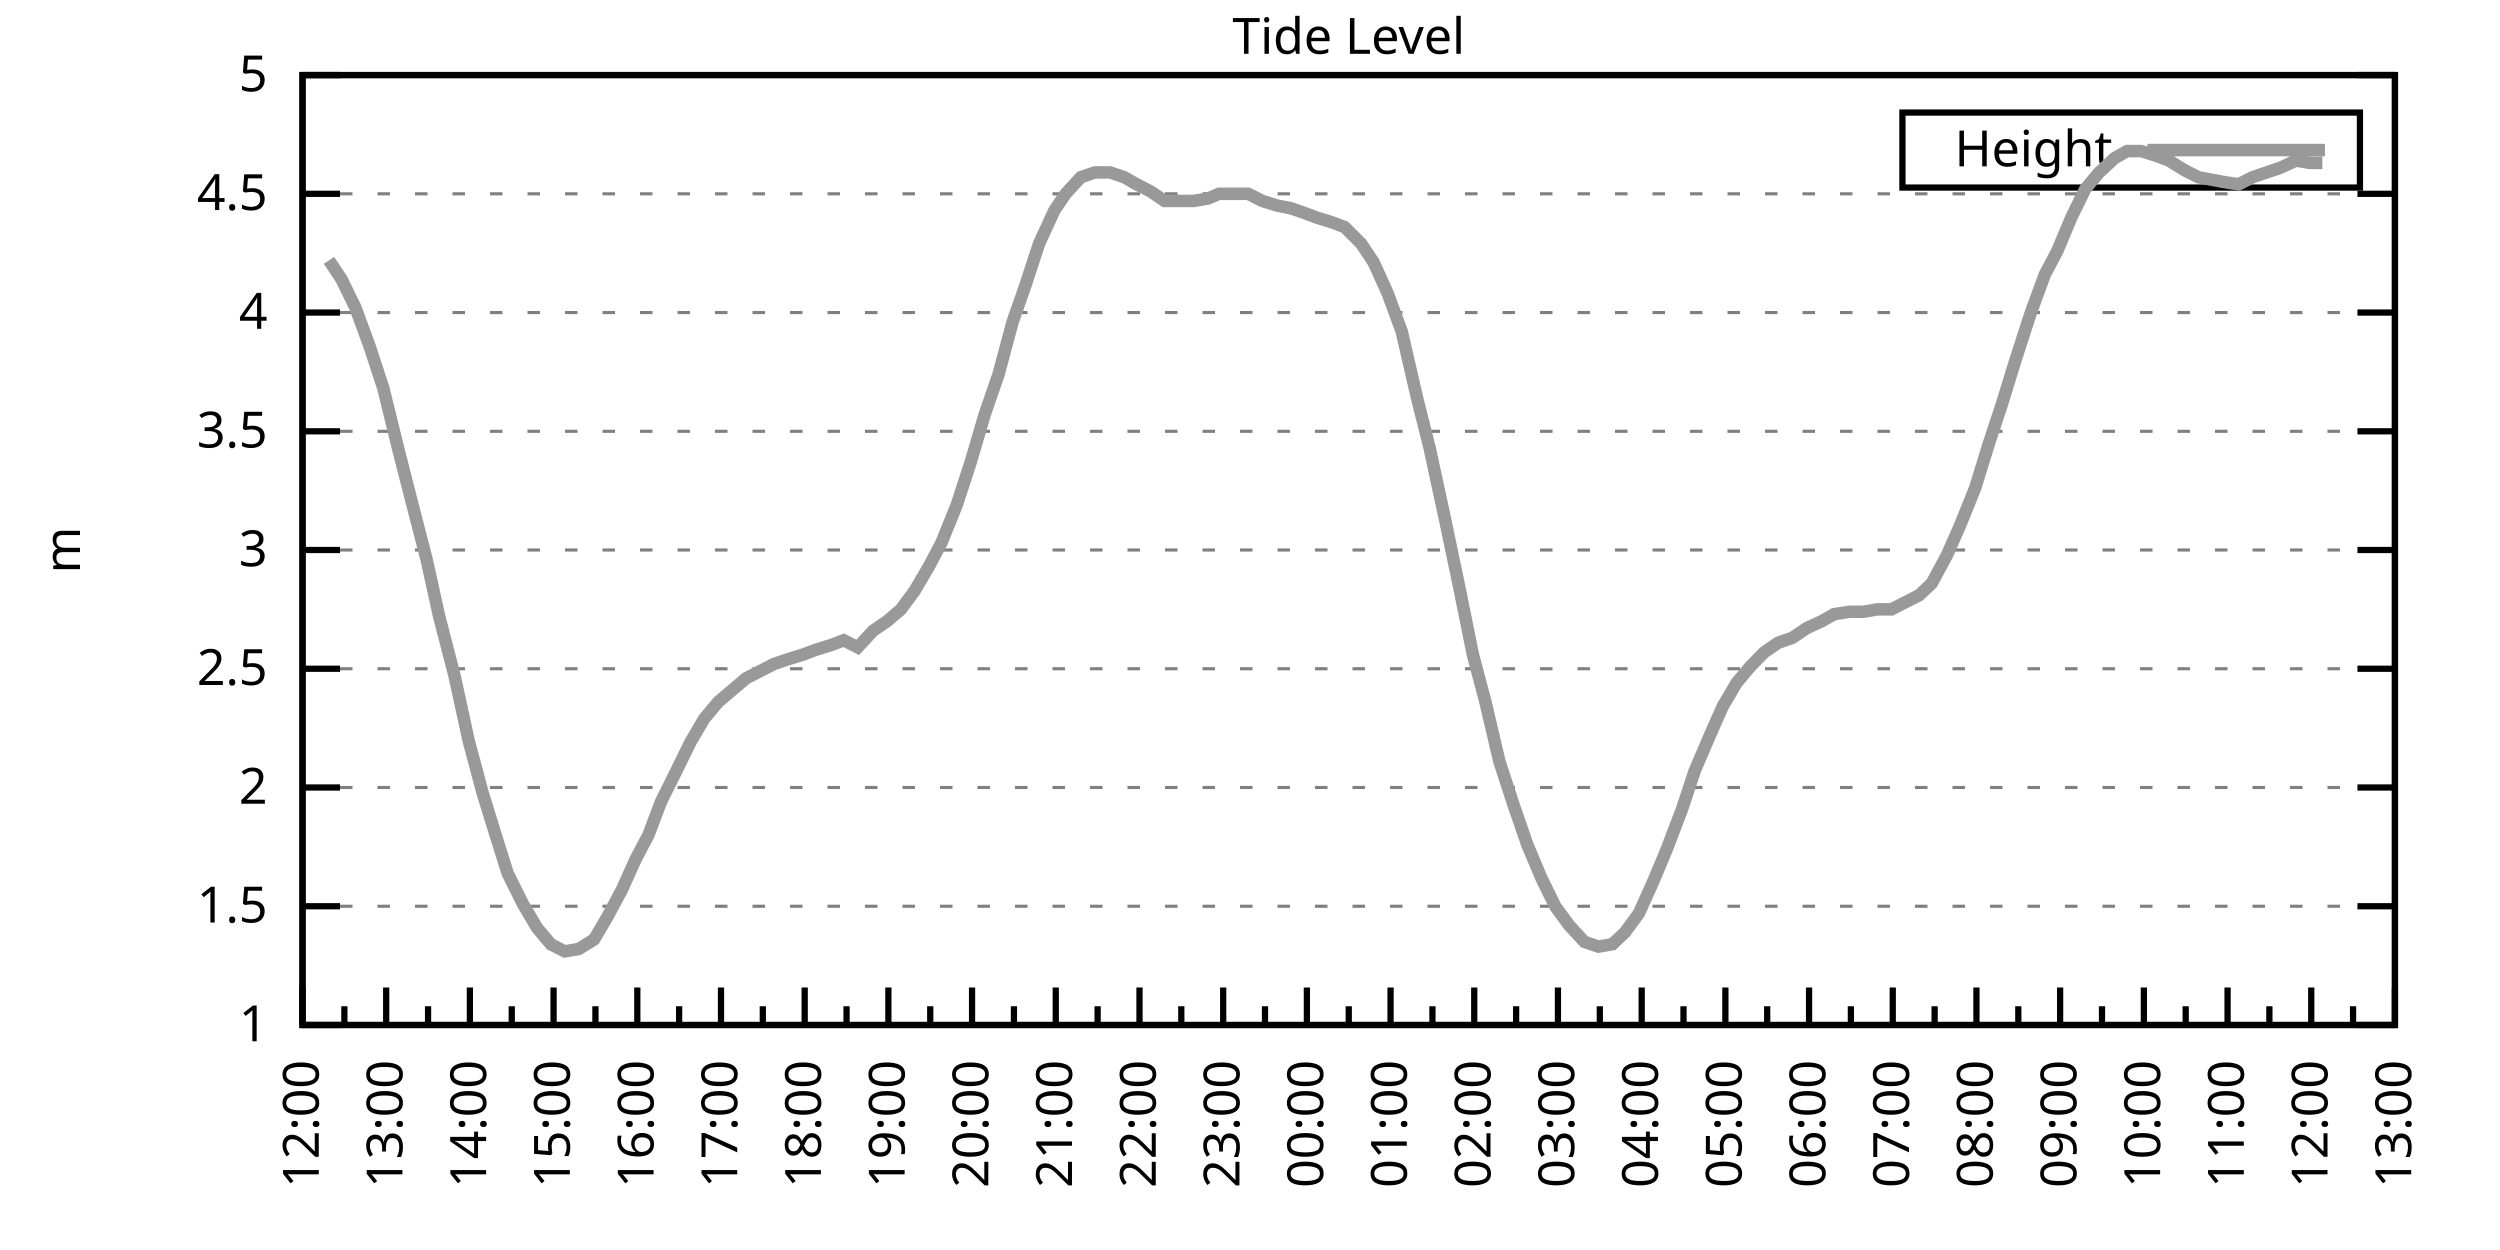
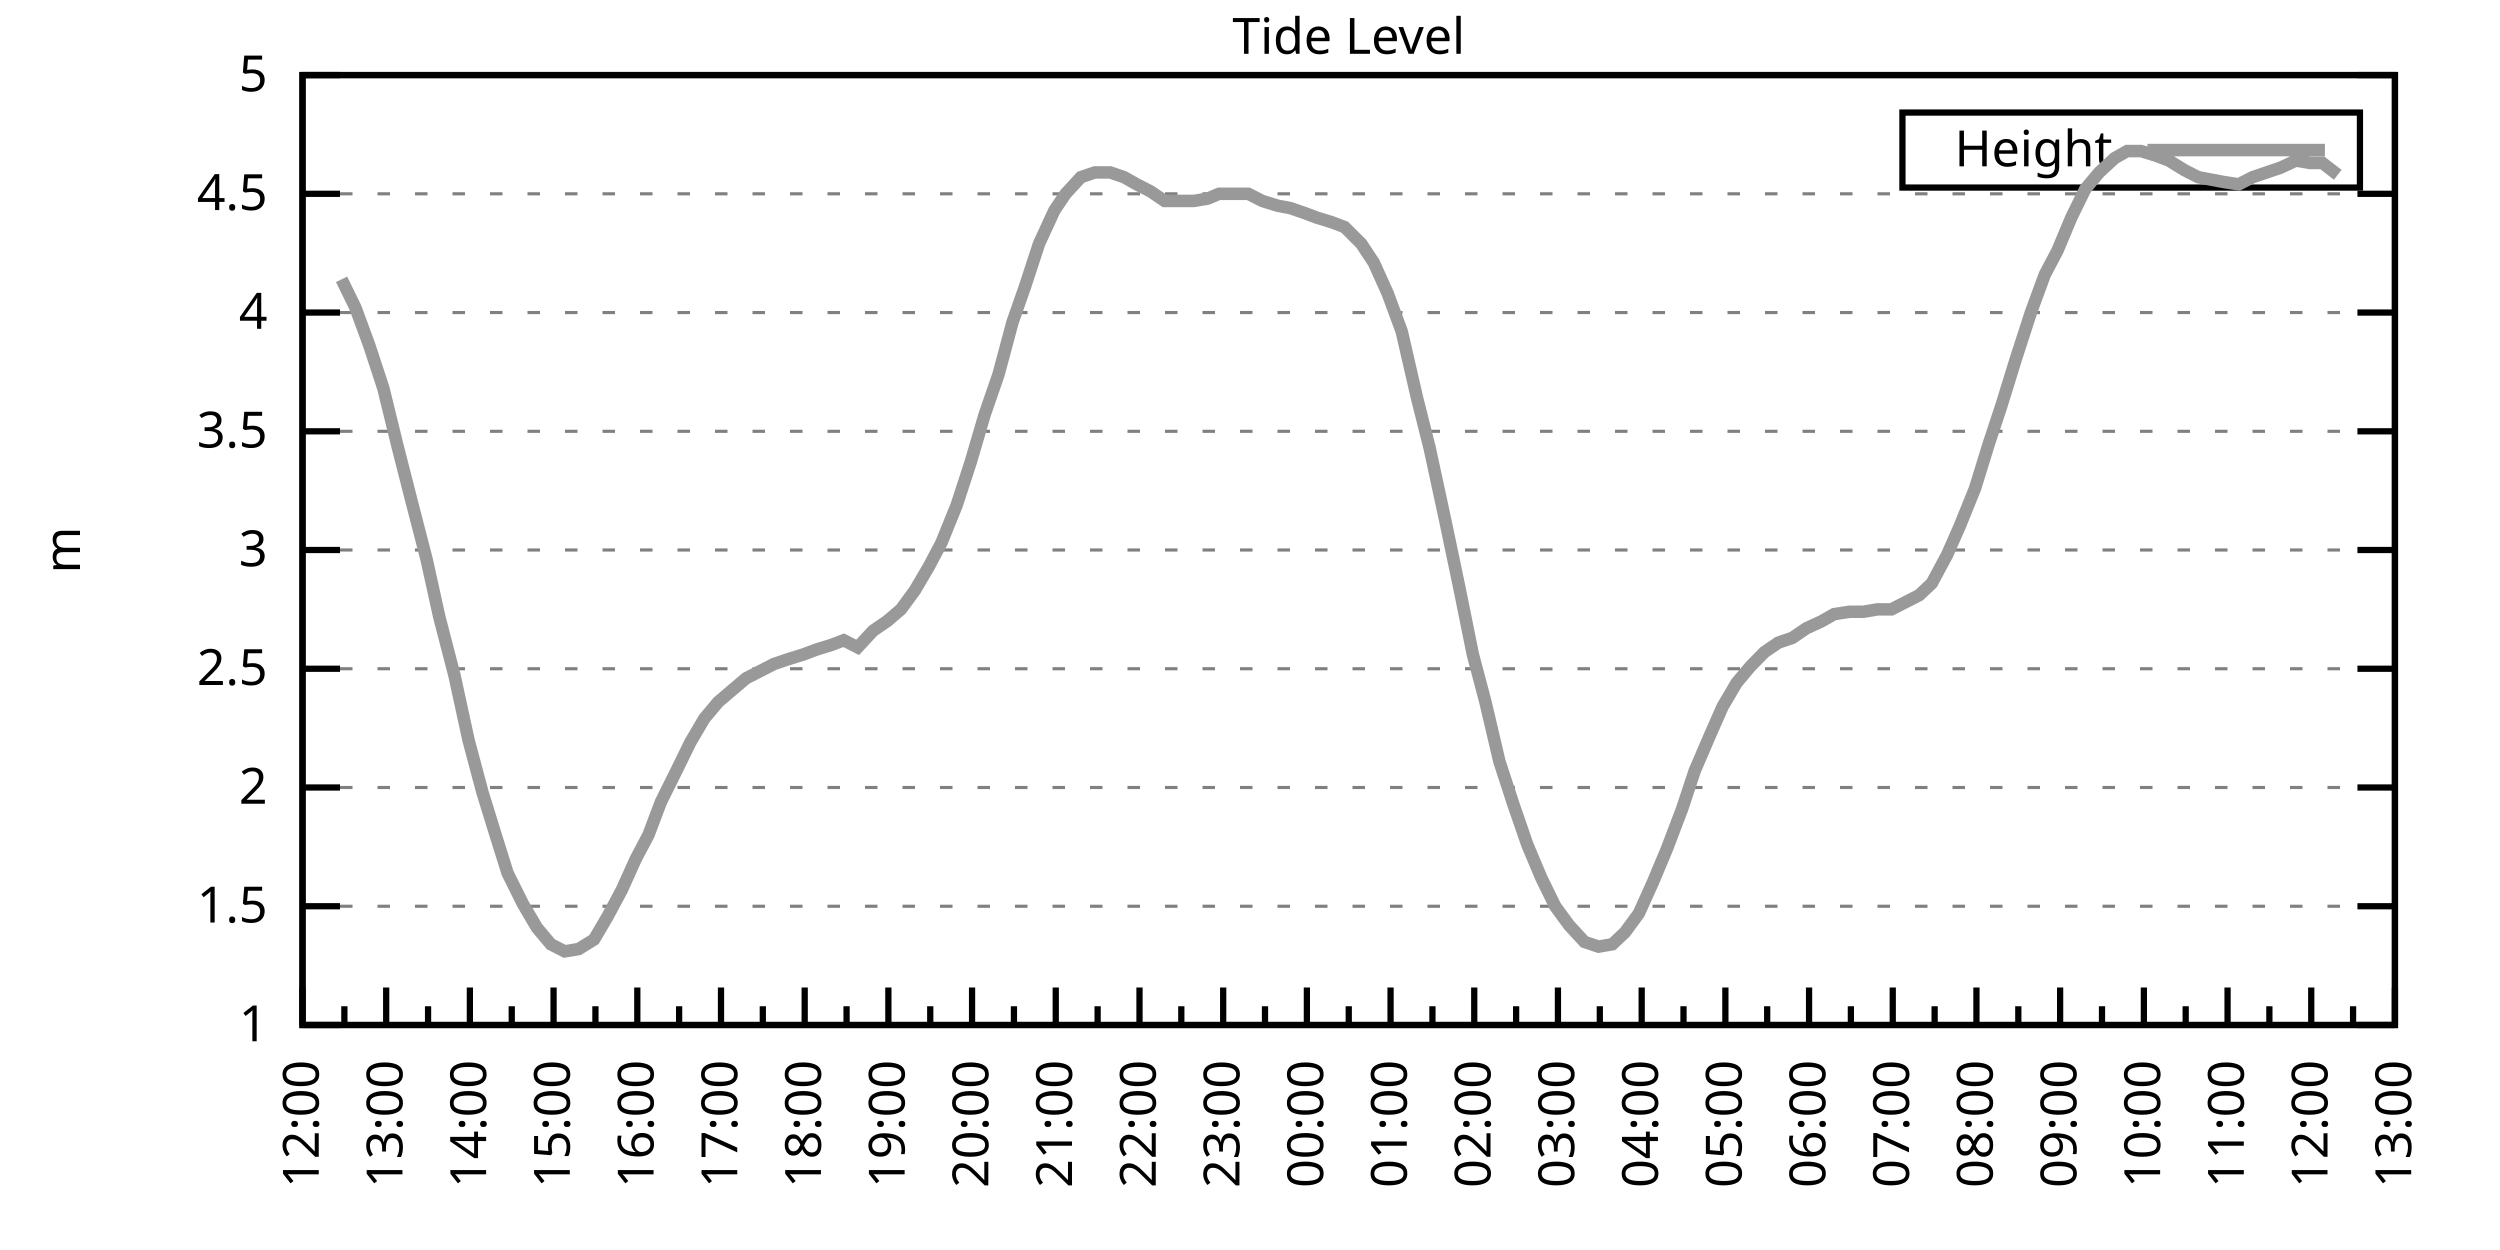
<svg xmlns="http://www.w3.org/2000/svg" xmlns:xlink="http://www.w3.org/1999/xlink" width="400" height="200" viewBox="0 0 400 200">
  <g id="gnuplot_canvas">
    <rect x="0" y="0" width="400" height="200" fill="none" />
    <defs>
      <circle id="gpDot" r="0.5" stroke-width="0.5" stroke="currentColor" />
      <path id="gpPt0" stroke-width="0.333" stroke="currentColor" d="M-1,0 h2 M0,-1 v2" />
      <path id="gpPt1" stroke-width="0.333" stroke="currentColor" d="M-1,-1 L1,1 M1,-1 L-1,1" />
      <path id="gpPt2" stroke-width="0.333" stroke="currentColor" d="M-1,0 L1,0 M0,-1 L0,1 M-1,-1 L1,1 M-1,1 L1,-1" />
      <rect id="gpPt3" stroke-width="0.333" stroke="currentColor" x="-1" y="-1" width="2" height="2" />
      <rect id="gpPt4" stroke-width="0.333" stroke="currentColor" fill="currentColor" x="-1" y="-1" width="2" height="2" />
      <circle id="gpPt5" stroke-width="0.333" stroke="currentColor" cx="0" cy="0" r="1" />
      <use xlink:href="#gpPt5" id="gpPt6" fill="currentColor" stroke="none" />
      <path id="gpPt7" stroke-width="0.333" stroke="currentColor" d="M0,-1.33 L-1.33,0.67 L1.33,0.67 z" />
      <use xlink:href="#gpPt7" id="gpPt8" fill="currentColor" stroke="none" />
      <use xlink:href="#gpPt7" id="gpPt9" stroke="currentColor" transform="rotate(180)" />
      <use xlink:href="#gpPt9" id="gpPt10" fill="currentColor" stroke="none" />
      <use xlink:href="#gpPt3" id="gpPt11" stroke="currentColor" transform="rotate(45)" />
      <use xlink:href="#gpPt11" id="gpPt12" fill="currentColor" stroke="none" />
      <path id="gpPt13" stroke-width="0.333" stroke="currentColor" d="M0,1.330 L1.265,0.411 L0.782,-1.067 L-0.782,-1.076 L-1.265,0.411 z" />
      <use xlink:href="#gpPt13" id="gpPt14" fill="currentColor" stroke="none" />
      <filter id="textbox" filterUnits="objectBoundingBox" x="0" y="0" height="1" width="1">
        <feFlood flood-color="white" flood-opacity="1" result="bgnd" />
        <feComposite in="SourceGraphic" in2="bgnd" operator="atop" />
      </filter>
      <filter id="greybox" filterUnits="objectBoundingBox" x="0" y="0" height="1" width="1">
        <feFlood flood-color="lightgrey" flood-opacity="1" result="grey" />
        <feComposite in="SourceGraphic" in2="grey" operator="atop" />
      </filter>
    </defs>
    <g fill="none" color="white" stroke="currentColor" stroke-width="1.00" stroke-linecap="butt" stroke-linejoin="miter">
</g>
    <g fill="none" color="black" stroke="currentColor" stroke-width="1.00" stroke-linecap="butt" stroke-linejoin="miter">
      <g stroke="none" shape-rendering="crispEdges">
        <polygon fill="rgb(255, 255, 255)" points="48.40,164.00 383.18,164.00 383.18,12.02 48.40,12.02 " />
      </g>
    </g>
    <g fill="none" color="black" stroke="currentColor" stroke-width="1.00" stroke-linecap="butt" stroke-linejoin="miter">
</g>
    <g fill="none" color="black" stroke="black" stroke-width="0.50" stroke-linecap="butt" stroke-linejoin="miter">
</g>
    <g fill="none" color="gray" stroke="currentColor" stroke-width="0.50" stroke-linecap="butt" stroke-linejoin="miter">
      <path stroke="gray" stroke-dasharray="2,4" class="gridline" d="M48.40,164.00 L383.19,164.00  " />
    </g>
    <g fill="none" color="gray" stroke="gray" stroke-width="1.00" stroke-linecap="butt" stroke-linejoin="miter">
</g>
    <g fill="none" color="black" stroke="currentColor" stroke-width="1.00" stroke-linecap="butt" stroke-linejoin="miter">
      <path stroke="black" d="M48.40,164.00 L54.40,164.00 M383.19,164.00 L377.19,164.00  " />
      <g transform="translate(42.80,166.60)" stroke="none" fill="black" font-family="Sans" font-size="8.00" text-anchor="end">
        <text>
          <tspan font-family="Sans"> 1</tspan>
        </text>
      </g>
    </g>
    <g fill="none" color="black" stroke="currentColor" stroke-width="1.00" stroke-linecap="butt" stroke-linejoin="miter">
</g>
    <g fill="none" color="black" stroke="black" stroke-width="0.50" stroke-linecap="butt" stroke-linejoin="miter">
</g>
    <g fill="none" color="gray" stroke="currentColor" stroke-width="0.50" stroke-linecap="butt" stroke-linejoin="miter">
      <path stroke="gray" stroke-dasharray="2,4" class="gridline" d="M48.40,145.00 L383.19,145.00  " />
    </g>
    <g fill="none" color="gray" stroke="gray" stroke-width="1.00" stroke-linecap="butt" stroke-linejoin="miter">
</g>
    <g fill="none" color="black" stroke="currentColor" stroke-width="1.00" stroke-linecap="butt" stroke-linejoin="miter">
      <path stroke="black" d="M48.40,145.00 L54.40,145.00 M383.19,145.00 L377.19,145.00  " />
      <g transform="translate(42.80,147.60)" stroke="none" fill="black" font-family="Sans" font-size="8.00" text-anchor="end">
        <text>
          <tspan font-family="Sans"> 1.5</tspan>
        </text>
      </g>
    </g>
    <g fill="none" color="black" stroke="currentColor" stroke-width="1.00" stroke-linecap="butt" stroke-linejoin="miter">
</g>
    <g fill="none" color="black" stroke="black" stroke-width="0.50" stroke-linecap="butt" stroke-linejoin="miter">
</g>
    <g fill="none" color="gray" stroke="currentColor" stroke-width="0.50" stroke-linecap="butt" stroke-linejoin="miter">
      <path stroke="gray" stroke-dasharray="2,4" class="gridline" d="M48.40,126.00 L383.19,126.00  " />
    </g>
    <g fill="none" color="gray" stroke="gray" stroke-width="1.00" stroke-linecap="butt" stroke-linejoin="miter">
</g>
    <g fill="none" color="black" stroke="currentColor" stroke-width="1.00" stroke-linecap="butt" stroke-linejoin="miter">
      <path stroke="black" d="M48.40,126.00 L54.40,126.00 M383.19,126.00 L377.19,126.00  " />
      <g transform="translate(42.80,128.60)" stroke="none" fill="black" font-family="Sans" font-size="8.00" text-anchor="end">
        <text>
          <tspan font-family="Sans"> 2</tspan>
        </text>
      </g>
    </g>
    <g fill="none" color="black" stroke="currentColor" stroke-width="1.00" stroke-linecap="butt" stroke-linejoin="miter">
</g>
    <g fill="none" color="black" stroke="black" stroke-width="0.50" stroke-linecap="butt" stroke-linejoin="miter">
</g>
    <g fill="none" color="gray" stroke="currentColor" stroke-width="0.50" stroke-linecap="butt" stroke-linejoin="miter">
      <path stroke="gray" stroke-dasharray="2,4" class="gridline" d="M48.40,107.00 L383.19,107.00  " />
    </g>
    <g fill="none" color="gray" stroke="gray" stroke-width="1.00" stroke-linecap="butt" stroke-linejoin="miter">
</g>
    <g fill="none" color="black" stroke="currentColor" stroke-width="1.00" stroke-linecap="butt" stroke-linejoin="miter">
      <path stroke="black" d="M48.40,107.00 L54.40,107.00 M383.19,107.00 L377.19,107.00  " />
      <g transform="translate(42.80,109.60)" stroke="none" fill="black" font-family="Sans" font-size="8.00" text-anchor="end">
        <text>
          <tspan font-family="Sans"> 2.5</tspan>
        </text>
      </g>
    </g>
    <g fill="none" color="black" stroke="currentColor" stroke-width="1.00" stroke-linecap="butt" stroke-linejoin="miter">
</g>
    <g fill="none" color="black" stroke="black" stroke-width="0.50" stroke-linecap="butt" stroke-linejoin="miter">
</g>
    <g fill="none" color="gray" stroke="currentColor" stroke-width="0.50" stroke-linecap="butt" stroke-linejoin="miter">
      <path stroke="gray" stroke-dasharray="2,4" class="gridline" d="M48.40,88.00 L383.19,88.00  " />
    </g>
    <g fill="none" color="gray" stroke="gray" stroke-width="1.00" stroke-linecap="butt" stroke-linejoin="miter">
</g>
    <g fill="none" color="black" stroke="currentColor" stroke-width="1.00" stroke-linecap="butt" stroke-linejoin="miter">
      <path stroke="black" d="M48.40,88.00 L54.40,88.00 M383.19,88.00 L377.19,88.00  " />
      <g transform="translate(42.80,90.60)" stroke="none" fill="black" font-family="Sans" font-size="8.00" text-anchor="end">
        <text>
          <tspan font-family="Sans"> 3</tspan>
        </text>
      </g>
    </g>
    <g fill="none" color="black" stroke="currentColor" stroke-width="1.00" stroke-linecap="butt" stroke-linejoin="miter">
</g>
    <g fill="none" color="black" stroke="black" stroke-width="0.50" stroke-linecap="butt" stroke-linejoin="miter">
</g>
    <g fill="none" color="gray" stroke="currentColor" stroke-width="0.50" stroke-linecap="butt" stroke-linejoin="miter">
      <path stroke="gray" stroke-dasharray="2,4" class="gridline" d="M48.40,69.01 L383.19,69.01  " />
    </g>
    <g fill="none" color="gray" stroke="gray" stroke-width="1.00" stroke-linecap="butt" stroke-linejoin="miter">
</g>
    <g fill="none" color="black" stroke="currentColor" stroke-width="1.00" stroke-linecap="butt" stroke-linejoin="miter">
      <path stroke="black" d="M48.40,69.01 L54.40,69.01 M383.19,69.01 L377.19,69.01  " />
      <g transform="translate(42.80,71.61)" stroke="none" fill="black" font-family="Sans" font-size="8.00" text-anchor="end">
        <text>
          <tspan font-family="Sans"> 3.5</tspan>
        </text>
      </g>
    </g>
    <g fill="none" color="black" stroke="currentColor" stroke-width="1.00" stroke-linecap="butt" stroke-linejoin="miter">
</g>
    <g fill="none" color="black" stroke="black" stroke-width="0.50" stroke-linecap="butt" stroke-linejoin="miter">
</g>
    <g fill="none" color="gray" stroke="currentColor" stroke-width="0.50" stroke-linecap="butt" stroke-linejoin="miter">
      <path stroke="gray" stroke-dasharray="2,4" class="gridline" d="M48.40,50.01 L383.19,50.01  " />
    </g>
    <g fill="none" color="gray" stroke="gray" stroke-width="1.00" stroke-linecap="butt" stroke-linejoin="miter">
</g>
    <g fill="none" color="black" stroke="currentColor" stroke-width="1.00" stroke-linecap="butt" stroke-linejoin="miter">
      <path stroke="black" d="M48.40,50.01 L54.40,50.01 M383.19,50.01 L377.19,50.01  " />
      <g transform="translate(42.80,52.61)" stroke="none" fill="black" font-family="Sans" font-size="8.00" text-anchor="end">
        <text>
          <tspan font-family="Sans"> 4</tspan>
        </text>
      </g>
    </g>
    <g fill="none" color="black" stroke="currentColor" stroke-width="1.00" stroke-linecap="butt" stroke-linejoin="miter">
</g>
    <g fill="none" color="black" stroke="black" stroke-width="0.50" stroke-linecap="butt" stroke-linejoin="miter">
</g>
    <g fill="none" color="gray" stroke="currentColor" stroke-width="0.50" stroke-linecap="butt" stroke-linejoin="miter">
      <path stroke="gray" stroke-dasharray="2,4" class="gridline" d="M48.40,31.01 L383.19,31.01  " />
    </g>
    <g fill="none" color="gray" stroke="gray" stroke-width="1.00" stroke-linecap="butt" stroke-linejoin="miter">
</g>
    <g fill="none" color="black" stroke="currentColor" stroke-width="1.00" stroke-linecap="butt" stroke-linejoin="miter">
      <path stroke="black" d="M48.40,31.01 L54.40,31.01 M383.19,31.01 L377.19,31.01  " />
      <g transform="translate(42.80,33.61)" stroke="none" fill="black" font-family="Sans" font-size="8.00" text-anchor="end">
        <text>
          <tspan font-family="Sans"> 4.5</tspan>
        </text>
      </g>
    </g>
    <g fill="none" color="black" stroke="currentColor" stroke-width="1.00" stroke-linecap="butt" stroke-linejoin="miter">
</g>
    <g fill="none" color="black" stroke="black" stroke-width="0.50" stroke-linecap="butt" stroke-linejoin="miter">
</g>
    <g fill="none" color="gray" stroke="currentColor" stroke-width="0.50" stroke-linecap="butt" stroke-linejoin="miter">
      <path stroke="gray" stroke-dasharray="2,4" class="gridline" d="M48.40,12.01 L383.19,12.01  " />
    </g>
    <g fill="none" color="gray" stroke="gray" stroke-width="1.00" stroke-linecap="butt" stroke-linejoin="miter">
</g>
    <g fill="none" color="black" stroke="currentColor" stroke-width="1.00" stroke-linecap="butt" stroke-linejoin="miter">
      <path stroke="black" d="M48.40,12.01 L54.40,12.01 M383.19,12.01 L377.19,12.01  " />
      <g transform="translate(42.80,14.61)" stroke="none" fill="black" font-family="Sans" font-size="8.00" text-anchor="end">
        <text>
          <tspan font-family="Sans"> 5</tspan>
        </text>
      </g>
    </g>
    <g fill="none" color="black" stroke="currentColor" stroke-width="1.00" stroke-linecap="butt" stroke-linejoin="miter">
      <path stroke="black" d="M48.40,164.00 L48.40,158.00  " />
      <g transform="translate(51.00,169.60) rotate(270)" stroke="none" fill="black" font-family="Sans" font-size="8.00" text-anchor="end">
        <text>
          <tspan font-family="Sans">12:00</tspan>
        </text>
      </g>
    </g>
    <g fill="none" color="black" stroke="currentColor" stroke-width="1.00" stroke-linecap="butt" stroke-linejoin="miter">
      <path stroke="black" d="M55.10,164.00 L55.10,161.00 M61.79,164.00 L61.79,158.00  " />
      <g transform="translate(64.39,169.60) rotate(270)" stroke="none" fill="black" font-family="Sans" font-size="8.00" text-anchor="end">
        <text>
          <tspan font-family="Sans">13:00</tspan>
        </text>
      </g>
    </g>
    <g fill="none" color="black" stroke="currentColor" stroke-width="1.00" stroke-linecap="butt" stroke-linejoin="miter">
      <path stroke="black" d="M68.49,164.00 L68.49,161.00 M75.18,164.00 L75.18,158.00  " />
      <g transform="translate(77.78,169.60) rotate(270)" stroke="none" fill="black" font-family="Sans" font-size="8.00" text-anchor="end">
        <text>
          <tspan font-family="Sans">14:00</tspan>
        </text>
      </g>
    </g>
    <g fill="none" color="black" stroke="currentColor" stroke-width="1.00" stroke-linecap="butt" stroke-linejoin="miter">
      <path stroke="black" d="M81.88,164.00 L81.88,161.00 M88.57,164.00 L88.57,158.00  " />
      <g transform="translate(91.17,169.60) rotate(270)" stroke="none" fill="black" font-family="Sans" font-size="8.00" text-anchor="end">
        <text>
          <tspan font-family="Sans">15:00</tspan>
        </text>
      </g>
    </g>
    <g fill="none" color="black" stroke="currentColor" stroke-width="1.00" stroke-linecap="butt" stroke-linejoin="miter">
      <path stroke="black" d="M95.27,164.00 L95.27,161.00 M101.97,164.00 L101.97,158.00  " />
      <g transform="translate(104.57,169.60) rotate(270)" stroke="none" fill="black" font-family="Sans" font-size="8.00" text-anchor="end">
        <text>
          <tspan font-family="Sans">16:00</tspan>
        </text>
      </g>
    </g>
    <g fill="none" color="black" stroke="currentColor" stroke-width="1.00" stroke-linecap="butt" stroke-linejoin="miter">
      <path stroke="black" d="M108.66,164.00 L108.66,161.00 M115.36,164.00 L115.36,158.00  " />
      <g transform="translate(117.96,169.60) rotate(270)" stroke="none" fill="black" font-family="Sans" font-size="8.00" text-anchor="end">
        <text>
          <tspan font-family="Sans">17:00</tspan>
        </text>
      </g>
    </g>
    <g fill="none" color="black" stroke="currentColor" stroke-width="1.00" stroke-linecap="butt" stroke-linejoin="miter">
      <path stroke="black" d="M122.05,164.00 L122.05,161.00 M128.75,164.00 L128.75,158.00  " />
      <g transform="translate(131.35,169.60) rotate(270)" stroke="none" fill="black" font-family="Sans" font-size="8.00" text-anchor="end">
        <text>
          <tspan font-family="Sans">18:00</tspan>
        </text>
      </g>
    </g>
    <g fill="none" color="black" stroke="currentColor" stroke-width="1.00" stroke-linecap="butt" stroke-linejoin="miter">
      <path stroke="black" d="M135.45,164.00 L135.45,161.00 M142.14,164.00 L142.14,158.00  " />
      <g transform="translate(144.74,169.60) rotate(270)" stroke="none" fill="black" font-family="Sans" font-size="8.00" text-anchor="end">
        <text>
          <tspan font-family="Sans">19:00</tspan>
        </text>
      </g>
    </g>
    <g fill="none" color="black" stroke="currentColor" stroke-width="1.00" stroke-linecap="butt" stroke-linejoin="miter">
      <path stroke="black" d="M148.84,164.00 L148.84,161.00 M155.53,164.00 L155.53,158.00  " />
      <g transform="translate(158.13,169.60) rotate(270)" stroke="none" fill="black" font-family="Sans" font-size="8.00" text-anchor="end">
        <text>
          <tspan font-family="Sans">20:00</tspan>
        </text>
      </g>
    </g>
    <g fill="none" color="black" stroke="currentColor" stroke-width="1.00" stroke-linecap="butt" stroke-linejoin="miter">
      <path stroke="black" d="M162.23,164.00 L162.23,161.00 M168.92,164.00 L168.92,158.00  " />
      <g transform="translate(171.52,169.60) rotate(270)" stroke="none" fill="black" font-family="Sans" font-size="8.00" text-anchor="end">
        <text>
          <tspan font-family="Sans">21:00</tspan>
        </text>
      </g>
    </g>
    <g fill="none" color="black" stroke="currentColor" stroke-width="1.00" stroke-linecap="butt" stroke-linejoin="miter">
      <path stroke="black" d="M175.62,164.00 L175.62,161.00 M182.32,164.00 L182.32,158.00  " />
      <g transform="translate(184.92,169.60) rotate(270)" stroke="none" fill="black" font-family="Sans" font-size="8.00" text-anchor="end">
        <text>
          <tspan font-family="Sans">22:00</tspan>
        </text>
      </g>
    </g>
    <g fill="none" color="black" stroke="currentColor" stroke-width="1.00" stroke-linecap="butt" stroke-linejoin="miter">
      <path stroke="black" d="M189.01,164.00 L189.01,161.00 M195.71,164.00 L195.71,158.00  " />
      <g transform="translate(198.31,169.60) rotate(270)" stroke="none" fill="black" font-family="Sans" font-size="8.00" text-anchor="end">
        <text>
          <tspan font-family="Sans">23:00</tspan>
        </text>
      </g>
    </g>
    <g fill="none" color="black" stroke="currentColor" stroke-width="1.00" stroke-linecap="butt" stroke-linejoin="miter">
      <path stroke="black" d="M202.40,164.00 L202.40,161.00 M209.10,164.00 L209.10,158.00  " />
      <g transform="translate(211.70,169.60) rotate(270)" stroke="none" fill="black" font-family="Sans" font-size="8.00" text-anchor="end">
        <text>
          <tspan font-family="Sans">00:00</tspan>
        </text>
      </g>
    </g>
    <g fill="none" color="black" stroke="currentColor" stroke-width="1.00" stroke-linecap="butt" stroke-linejoin="miter">
      <path stroke="black" d="M215.80,164.00 L215.80,161.00 M222.49,164.00 L222.49,158.00  " />
      <g transform="translate(225.09,169.60) rotate(270)" stroke="none" fill="black" font-family="Sans" font-size="8.00" text-anchor="end">
        <text>
          <tspan font-family="Sans">01:00</tspan>
        </text>
      </g>
    </g>
    <g fill="none" color="black" stroke="currentColor" stroke-width="1.00" stroke-linecap="butt" stroke-linejoin="miter">
      <path stroke="black" d="M229.19,164.00 L229.19,161.00 M235.88,164.00 L235.88,158.00  " />
      <g transform="translate(238.48,169.60) rotate(270)" stroke="none" fill="black" font-family="Sans" font-size="8.00" text-anchor="end">
        <text>
          <tspan font-family="Sans">02:00</tspan>
        </text>
      </g>
    </g>
    <g fill="none" color="black" stroke="currentColor" stroke-width="1.00" stroke-linecap="butt" stroke-linejoin="miter">
      <path stroke="black" d="M242.58,164.00 L242.58,161.00 M249.27,164.00 L249.27,158.00  " />
      <g transform="translate(251.87,169.60) rotate(270)" stroke="none" fill="black" font-family="Sans" font-size="8.00" text-anchor="end">
        <text>
          <tspan font-family="Sans">03:00</tspan>
        </text>
      </g>
    </g>
    <g fill="none" color="black" stroke="currentColor" stroke-width="1.00" stroke-linecap="butt" stroke-linejoin="miter">
      <path stroke="black" d="M255.97,164.00 L255.97,161.00 M262.67,164.00 L262.67,158.00  " />
      <g transform="translate(265.27,169.60) rotate(270)" stroke="none" fill="black" font-family="Sans" font-size="8.00" text-anchor="end">
        <text>
          <tspan font-family="Sans">04:00</tspan>
        </text>
      </g>
    </g>
    <g fill="none" color="black" stroke="currentColor" stroke-width="1.00" stroke-linecap="butt" stroke-linejoin="miter">
      <path stroke="black" d="M269.36,164.00 L269.36,161.00 M276.06,164.00 L276.06,158.00  " />
      <g transform="translate(278.66,169.60) rotate(270)" stroke="none" fill="black" font-family="Sans" font-size="8.00" text-anchor="end">
        <text>
          <tspan font-family="Sans">05:00</tspan>
        </text>
      </g>
    </g>
    <g fill="none" color="black" stroke="currentColor" stroke-width="1.00" stroke-linecap="butt" stroke-linejoin="miter">
      <path stroke="black" d="M282.75,164.00 L282.75,161.00 M289.45,164.00 L289.45,158.00  " />
      <g transform="translate(292.05,169.60) rotate(270)" stroke="none" fill="black" font-family="Sans" font-size="8.00" text-anchor="end">
        <text>
          <tspan font-family="Sans">06:00</tspan>
        </text>
      </g>
    </g>
    <g fill="none" color="black" stroke="currentColor" stroke-width="1.00" stroke-linecap="butt" stroke-linejoin="miter">
      <path stroke="black" d="M296.14,164.00 L296.14,161.00 M302.84,164.00 L302.84,158.00  " />
      <g transform="translate(305.44,169.60) rotate(270)" stroke="none" fill="black" font-family="Sans" font-size="8.00" text-anchor="end">
        <text>
          <tspan font-family="Sans">07:00</tspan>
        </text>
      </g>
    </g>
    <g fill="none" color="black" stroke="currentColor" stroke-width="1.00" stroke-linecap="butt" stroke-linejoin="miter">
      <path stroke="black" d="M309.54,164.00 L309.54,161.00 M316.23,164.00 L316.23,158.00  " />
      <g transform="translate(318.83,169.60) rotate(270)" stroke="none" fill="black" font-family="Sans" font-size="8.00" text-anchor="end">
        <text>
          <tspan font-family="Sans">08:00</tspan>
        </text>
      </g>
    </g>
    <g fill="none" color="black" stroke="currentColor" stroke-width="1.00" stroke-linecap="butt" stroke-linejoin="miter">
      <path stroke="black" d="M322.93,164.00 L322.93,161.00 M329.62,164.00 L329.62,158.00  " />
      <g transform="translate(332.22,169.60) rotate(270)" stroke="none" fill="black" font-family="Sans" font-size="8.00" text-anchor="end">
        <text>
          <tspan font-family="Sans">09:00</tspan>
        </text>
      </g>
    </g>
    <g fill="none" color="black" stroke="currentColor" stroke-width="1.00" stroke-linecap="butt" stroke-linejoin="miter">
      <path stroke="black" d="M336.32,164.00 L336.32,161.00 M343.02,164.00 L343.02,158.00  " />
      <g transform="translate(345.62,169.60) rotate(270)" stroke="none" fill="black" font-family="Sans" font-size="8.00" text-anchor="end">
        <text>
          <tspan font-family="Sans">10:00</tspan>
        </text>
      </g>
    </g>
    <g fill="none" color="black" stroke="currentColor" stroke-width="1.00" stroke-linecap="butt" stroke-linejoin="miter">
      <path stroke="black" d="M349.71,164.00 L349.71,161.00 M356.41,164.00 L356.41,158.00  " />
      <g transform="translate(359.01,169.60) rotate(270)" stroke="none" fill="black" font-family="Sans" font-size="8.00" text-anchor="end">
        <text>
          <tspan font-family="Sans">11:00</tspan>
        </text>
      </g>
    </g>
    <g fill="none" color="black" stroke="currentColor" stroke-width="1.00" stroke-linecap="butt" stroke-linejoin="miter">
      <path stroke="black" d="M363.10,164.00 L363.10,161.00 M369.80,164.00 L369.80,158.00  " />
      <g transform="translate(372.40,169.60) rotate(270)" stroke="none" fill="black" font-family="Sans" font-size="8.00" text-anchor="end">
        <text>
          <tspan font-family="Sans">12:00</tspan>
        </text>
      </g>
    </g>
    <g fill="none" color="black" stroke="currentColor" stroke-width="1.00" stroke-linecap="butt" stroke-linejoin="miter">
      <path stroke="black" d="M376.49,164.00 L376.49,161.00 M383.19,164.00 L383.19,158.00  " />
      <g transform="translate(385.79,169.60) rotate(270)" stroke="none" fill="black" font-family="Sans" font-size="8.00" text-anchor="end">
        <text>
          <tspan font-family="Sans">13:00</tspan>
        </text>
      </g>
    </g>
    <g fill="none" color="black" stroke="currentColor" stroke-width="1.00" stroke-linecap="butt" stroke-linejoin="miter">
</g>
    <g fill="none" color="black" stroke="currentColor" stroke-width="1.00" stroke-linecap="butt" stroke-linejoin="miter">
      <path stroke="black" d="M48.40,12.01 L48.40,164.00 L383.19,164.00 L383.19,12.01 L48.40,12.01 Z  " />
    </g>
    <g fill="none" color="black" stroke="currentColor" stroke-width="1.00" stroke-linecap="butt" stroke-linejoin="miter">
      <g transform="translate(12.80,88.01) rotate(270)" stroke="none" fill="black" font-family="Sans" font-size="8.00" text-anchor="middle">
        <text>
          <tspan font-family="Sans">m</tspan>
        </text>
      </g>
    </g>
    <g fill="none" color="black" stroke="currentColor" stroke-width="1.00" stroke-linecap="butt" stroke-linejoin="miter">
</g>
    <g fill="none" color="black" stroke="currentColor" stroke-width="1.00" stroke-linecap="butt" stroke-linejoin="miter">
      <path stroke="black" d="M304.39,30.01 L304.39,18.01 L377.59,18.01 L377.59,30.01 L304.39,30.01 Z  " />
    </g>
    <g id="Tide_level_plot_1">
      <g fill="none" color="white" stroke="black" stroke-width="2.00" stroke-linecap="butt" stroke-linejoin="miter">
</g>
      <g fill="none" color="black" stroke="currentColor" stroke-width="2.00" stroke-linecap="butt" stroke-linejoin="miter">
        <g transform="translate(337.99,26.61)" stroke="none" fill="black" font-family="Sans" font-size="8.00" text-anchor="end">
          <text>
            <tspan font-family="Sans">Height</tspan>
          </text>
        </g>
      </g>
      <g fill="none" color="black" stroke="currentColor" stroke-width="2.00" stroke-linecap="butt" stroke-linejoin="miter">
-         <path stroke="rgb(153, 153, 153)" d="M343.59,24.01 L371.99,24.01 M52.64,41.65 L54.65,44.69 L56.88,49.25 L59.11,55.33 L61.35,62.17 L63.58,71.29   L65.81,80.03 L68.26,89.52 L70.27,98.64 L72.73,108.14 L74.96,118.40 L77.19,126.76 L79.42,133.98 L81.21,139.68   L83.66,144.62 L85.90,148.42 L88.13,151.08 L90.36,152.22 L92.59,151.84 L95.05,150.32 L97.28,146.52 L99.51,142.34   L101.74,137.40 L103.75,133.60 L105.76,128.28 L108.22,123.34 L110.45,118.78 L112.68,114.98 L114.91,112.32 L117.14,110.42   L119.38,108.52 L121.61,107.38 L123.84,106.24 L126.07,105.48 L128.53,104.72 L130.54,103.96 L132.99,103.20 L135.00,102.44   L137.23,103.58 L139.69,100.92 L141.92,99.40 L144.15,97.50 L146.38,94.46 L148.61,90.66 L150.62,86.87 L153.08,80.79   L155.31,73.95 L157.54,66.35 L159.77,59.89 L162.01,51.53 L164.01,45.83 L166.25,38.99 L168.70,33.67 L170.49,31.01   L172.94,28.35 L175.17,27.59 L177.63,27.59 L179.86,28.35 L181.87,29.49 L184.10,30.63 L186.33,32.15 L188.79,32.15   L191.02,32.15 L193.25,31.77 L195.04,31.01 L197.49,31.01 L199.73,31.01 L201.96,32.15 L204.41,32.91 L206.42,33.29   L208.65,34.05 L210.66,34.81 L213.12,35.57 L215.13,36.33 L217.80,38.99 L219.81,42.03 L222.04,46.97 L224.28,53.05   L226.73,63.69 L228.74,71.67 L231.20,83.07 L233.43,93.70 L235.66,104.72 L237.67,112.32 L239.90,121.82 L242.13,128.66   L244.36,135.12 L246.60,140.44 L248.83,145.00 L251.06,148.04 L253.51,150.70 L255.75,151.46 L257.98,151.08 L259.99,149.18   L262.22,146.14 L264.45,141.20 L266.68,135.88 L269.14,129.42 L271.15,123.34 L273.60,117.64 L275.61,113.08 L277.84,109.28   L280.07,106.62 L282.31,104.34 L284.54,102.82 L286.77,102.06 L289.00,100.54 L291.46,99.40 L293.47,98.26 L295.92,97.88   L298.15,97.88 L300.39,97.50 L302.62,97.50 L304.85,96.36 L307.08,95.22 L309.09,93.32 L311.54,88.76 L313.55,84.21   L316.01,78.13 L318.24,70.91 L320.25,64.83 L322.48,57.61 L324.94,50.01 L327.17,43.93 L329.18,40.13 L331.41,34.81   L333.64,30.25 L335.87,27.59 L338.33,25.31 L340.34,24.17 L342.57,24.17 L345.02,24.93 L347.03,25.69 L349.49,27.21   L351.72,28.35 L353.73,28.73 L355.74,29.11 L358.19,29.49 L360.42,28.35 L362.66,27.59 L364.89,26.83 L367.34,25.69   L369.58,26.07 L371.58,26.07  " />
+         <path stroke="rgb(153, 153, 153)" d="M343.59,24.01 L371.99,24.01 M54.65,44.69 L56.88,49.25 L59.11,55.33 L61.35,62.17 L63.58,71.29 L65.81,80.03   L68.26,89.52 L70.27,98.64 L72.73,108.14 L74.96,118.40 L77.19,126.76 L79.42,133.98 L81.21,139.68 L83.66,144.62   L85.90,148.42 L88.13,151.08 L90.36,152.22 L92.59,151.84 L95.05,150.32 L97.28,146.52 L99.51,142.34 L101.74,137.40   L103.75,133.60 L105.76,128.28 L108.22,123.34 L110.45,118.78 L112.68,114.98 L114.91,112.32 L117.14,110.42 L119.38,108.52   L121.61,107.38 L123.84,106.24 L126.07,105.48 L128.53,104.72 L130.54,103.96 L132.99,103.20 L135.00,102.44 L137.23,103.58   L139.69,100.92 L141.92,99.40 L144.15,97.50 L146.38,94.46 L148.61,90.66 L150.62,86.87 L153.08,80.79 L155.31,73.95   L157.54,66.35 L159.77,59.89 L162.01,51.53 L164.01,45.83 L166.25,38.99 L168.70,33.67 L170.49,31.01 L172.94,28.35   L175.17,27.59 L177.63,27.59 L179.86,28.35 L181.87,29.49 L184.10,30.63 L186.33,32.15 L188.79,32.15 L191.02,32.15   L193.25,31.77 L195.04,31.01 L197.49,31.01 L199.73,31.01 L201.96,32.15 L204.41,32.91 L206.42,33.29 L208.65,34.05   L210.66,34.81 L213.12,35.57 L215.13,36.33 L217.80,38.99 L219.81,42.03 L222.04,46.97 L224.28,53.05 L226.73,63.69   L228.74,71.67 L231.20,83.07 L233.43,93.70 L235.66,104.72 L237.67,112.32 L239.90,121.82 L242.13,128.66 L244.36,135.12   L246.60,140.44 L248.83,145.00 L251.06,148.04 L253.51,150.70 L255.75,151.46 L257.98,151.08 L259.99,149.18 L262.22,146.14   L264.45,141.20 L266.68,135.88 L269.14,129.42 L271.15,123.34 L273.60,117.64 L275.61,113.08 L277.84,109.28 L280.07,106.62   L282.31,104.34 L284.54,102.82 L286.77,102.06 L289.00,100.54 L291.46,99.40 L293.47,98.26 L295.92,97.88 L298.15,97.88   L300.39,97.50 L302.62,97.50 L304.85,96.36 L307.08,95.22 L309.09,93.32 L311.54,88.76 L313.55,84.21 L316.01,78.13   L318.24,70.91 L320.25,64.83 L322.48,57.61 L324.94,50.01 L327.17,43.93 L329.18,40.13 L331.41,34.81 L333.64,30.25   L335.87,27.59 L338.33,25.31 L340.34,24.17 L342.57,24.17 L345.02,24.93 L347.03,25.69 L349.49,27.21 L351.72,28.35   L353.73,28.73 L355.74,29.11 L358.19,29.49 L360.42,28.35 L362.66,27.59 L364.89,26.83 L367.34,25.69 L369.58,26.07   L371.58,26.07 L374.04,27.97  " />
      </g>
    </g>
    <g fill="none" color="black" stroke="currentColor" stroke-width="2.00" stroke-linecap="butt" stroke-linejoin="miter">
</g>
    <g fill="none" color="black" stroke="black" stroke-width="1.00" stroke-linecap="butt" stroke-linejoin="miter">
</g>
    <g fill="none" color="black" stroke="currentColor" stroke-width="1.00" stroke-linecap="butt" stroke-linejoin="miter">
      <path stroke="black" d="M48.40,12.01 L48.40,164.00 L383.19,164.00 L383.19,12.01 L48.40,12.01 Z  " />
    </g>
    <g fill="none" color="black" stroke="currentColor" stroke-width="1.00" stroke-linecap="butt" stroke-linejoin="miter">
      <g transform="translate(215.79,8.61)" stroke="none" fill="black" font-family="Sans" font-size="8.00" text-anchor="middle">
        <text>
          <tspan font-family="Sans">Tide Level</tspan>
        </text>
      </g>
    </g>
    <g fill="none" color="black" stroke="currentColor" stroke-width="1.00" stroke-linecap="butt" stroke-linejoin="miter">
</g>
  </g>
</svg>
